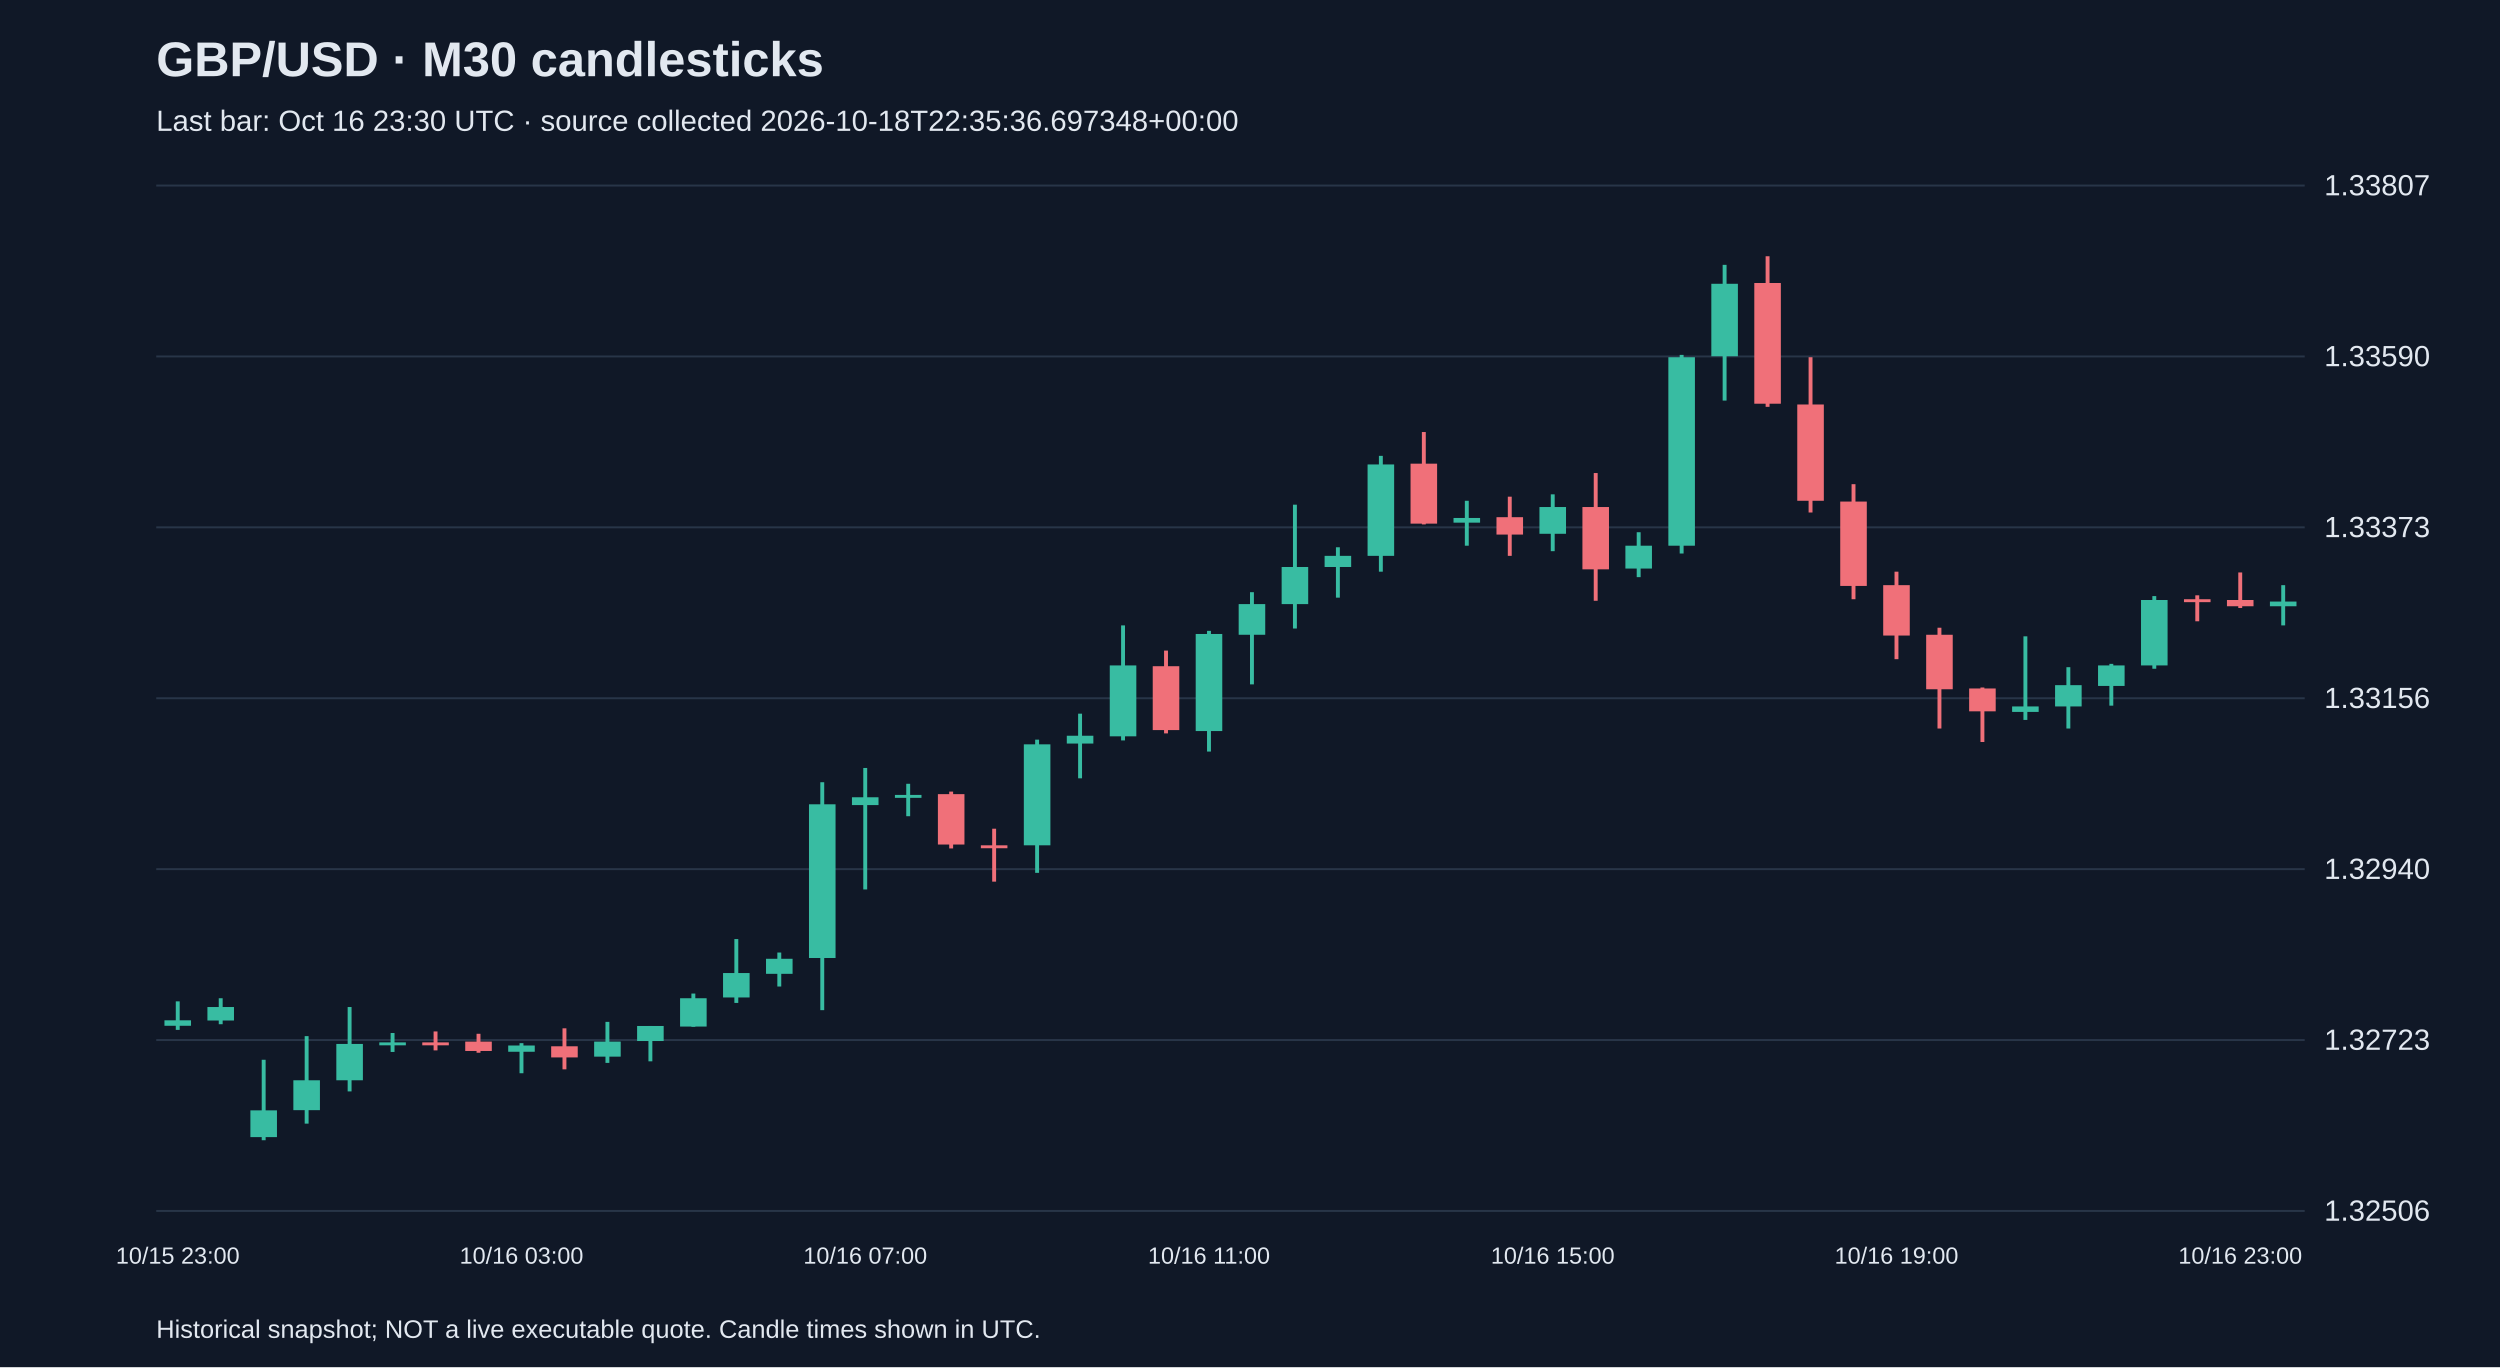
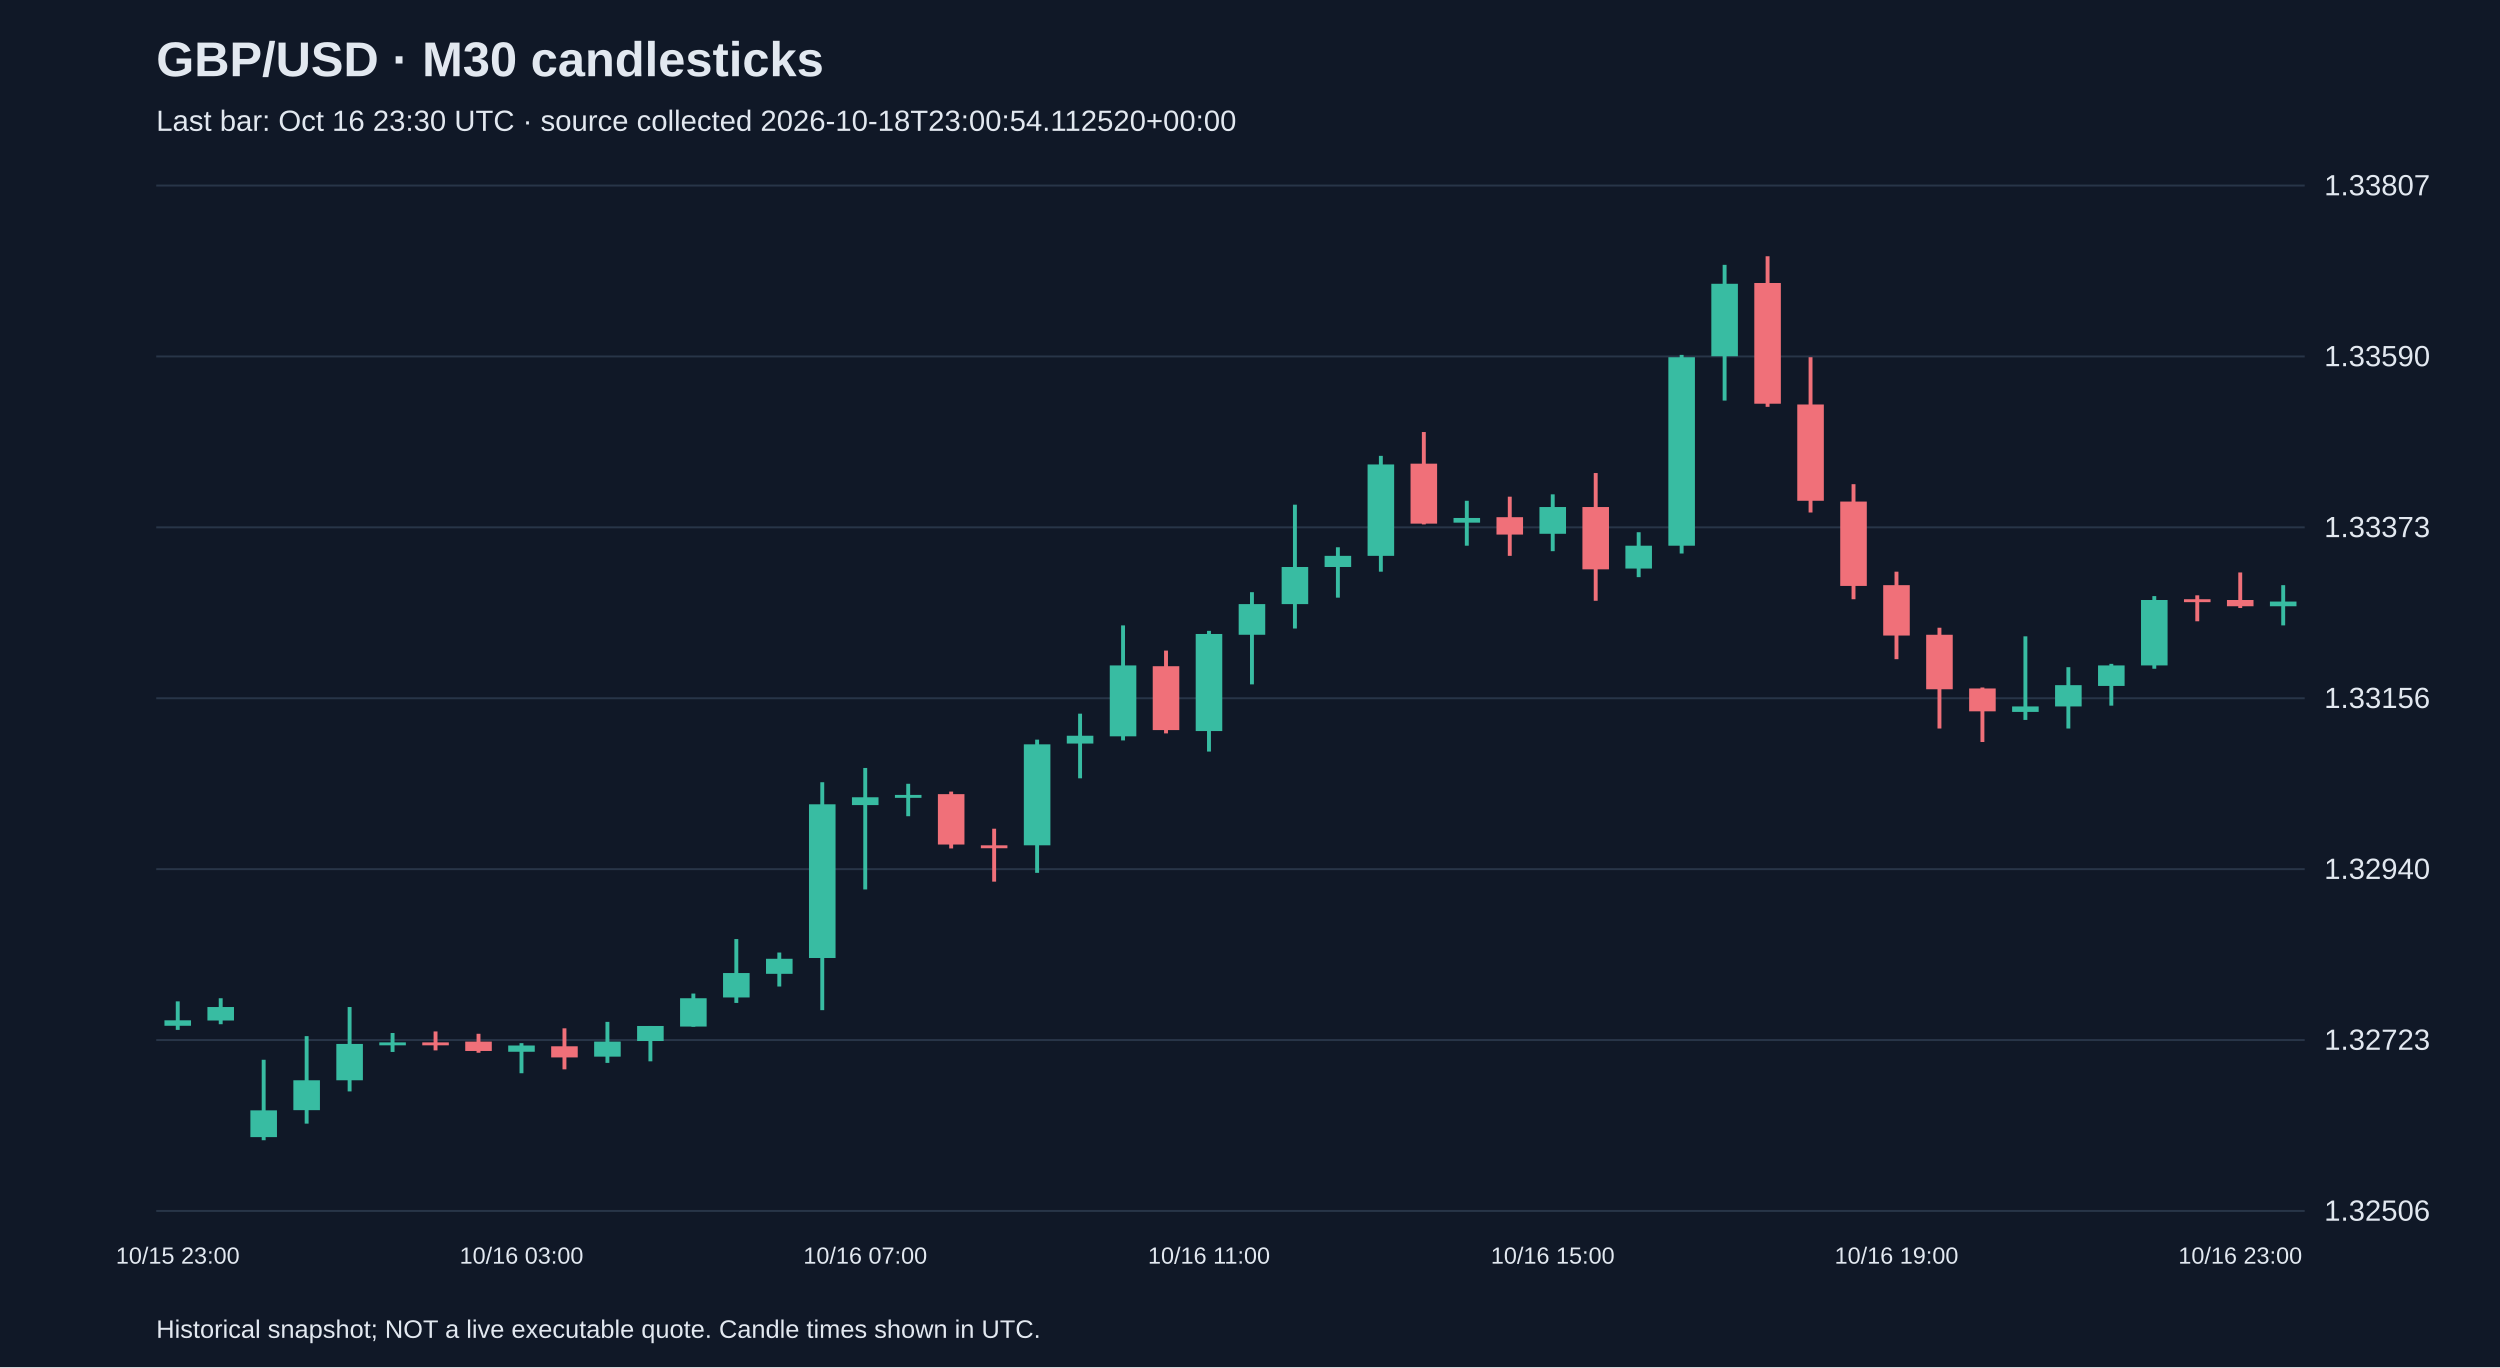
<svg xmlns="http://www.w3.org/2000/svg" viewBox="0 0 1280 700">
  <rect width="100%" height="100%" fill="#101827" />
  <style>text{font-family:Arial,sans-serif;fill:#e2e8f0}</style>
  <text x="80" y="39" font-size="25" font-weight="bold">GBP/USD · M30 candlesticks</text>
-   <text x="80" y="67" font-size="15" fill="#a6b1c5">Last bar: Oct 16 23:30 UTC · source collected 2026-10-18T22:35:36.697348+00:00</text>
+   <text x="80" y="67" font-size="15" fill="#a6b1c5">Last bar: Oct 16 23:30 UTC · source collected 2026-10-18T23:00:54.112520+00:00</text>
  <line x1="80" y1="620.0" x2="1180" y2="620.0" stroke="#283548" />
  <text x="1190" y="625.0" font-size="15">1.32506</text>
  <line x1="80" y1="532.5" x2="1180" y2="532.5" stroke="#283548" />
  <text x="1190" y="537.5" font-size="15">1.32723</text>
  <line x1="80" y1="445.0" x2="1180" y2="445.0" stroke="#283548" />
  <text x="1190" y="450.0" font-size="15">1.32940</text>
  <line x1="80" y1="357.5" x2="1180" y2="357.5" stroke="#283548" />
  <text x="1190" y="362.5" font-size="15">1.33156</text>
  <line x1="80" y1="270.0" x2="1180" y2="270.0" stroke="#283548" />
  <text x="1190" y="275.0" font-size="15">1.33373</text>
  <line x1="80" y1="182.5" x2="1180" y2="182.5" stroke="#283548" />
  <text x="1190" y="187.5" font-size="15">1.33590</text>
  <line x1="80" y1="95.0" x2="1180" y2="95.0" stroke="#283548" />
  <text x="1190" y="100.0" font-size="15">1.33807</text>
  <line x1="91.0" y1="512.7" x2="91.0" y2="527.3" stroke="#38bca2" stroke-width="2" />
  <rect x="84.2" y="522.4" width="13.6" height="2.8" fill="#38bca2" />
  <text x="91.0" y="647" text-anchor="middle" font-size="12">10/15 23:00</text>
  <line x1="113.0" y1="511.1" x2="113.0" y2="524.4" stroke="#38bca2" stroke-width="2" />
  <rect x="106.2" y="515.6" width="13.6" height="6.9" fill="#38bca2" />
  <line x1="135.0" y1="542.6" x2="135.0" y2="583.8" stroke="#38bca2" stroke-width="2" />
  <rect x="128.2" y="568.5" width="13.6" height="13.7" fill="#38bca2" />
  <line x1="157.0" y1="530.5" x2="157.0" y2="575.3" stroke="#38bca2" stroke-width="2" />
  <rect x="150.2" y="553.1" width="13.6" height="15.3" fill="#38bca2" />
  <line x1="179.0" y1="515.6" x2="179.0" y2="558.8" stroke="#38bca2" stroke-width="2" />
  <rect x="172.2" y="534.5" width="13.6" height="18.6" fill="#38bca2" />
  <line x1="201.0" y1="528.9" x2="201.0" y2="538.6" stroke="#38bca2" stroke-width="2" />
  <rect x="194.2" y="533.7" width="13.6" height="1.5" fill="#38bca2" />
  <line x1="223.0" y1="528.1" x2="223.0" y2="537.8" stroke="#f07079" stroke-width="2" />
  <rect x="216.2" y="533.7" width="13.6" height="1.5" fill="#f07079" />
  <line x1="245.0" y1="529.3" x2="245.0" y2="539.0" stroke="#f07079" stroke-width="2" />
  <rect x="238.2" y="533.3" width="13.6" height="4.8" fill="#f07079" />
  <line x1="267.0" y1="534.1" x2="267.0" y2="549.5" stroke="#38bca2" stroke-width="2" />
  <rect x="260.2" y="535.3" width="13.6" height="3.2" fill="#38bca2" />
  <text x="267.0" y="647" text-anchor="middle" font-size="12">10/16 03:00</text>
  <line x1="289.0" y1="526.5" x2="289.0" y2="547.5" stroke="#f07079" stroke-width="2" />
  <rect x="282.2" y="535.7" width="13.6" height="5.7" fill="#f07079" />
  <line x1="311.0" y1="523.2" x2="311.0" y2="544.2" stroke="#38bca2" stroke-width="2" />
  <rect x="304.2" y="533.3" width="13.6" height="7.7" fill="#38bca2" />
  <line x1="333.0" y1="525.3" x2="333.0" y2="543.4" stroke="#38bca2" stroke-width="2" />
  <rect x="326.2" y="525.3" width="13.6" height="7.7" fill="#38bca2" />
  <line x1="355.0" y1="508.7" x2="355.0" y2="525.7" stroke="#38bca2" stroke-width="2" />
  <rect x="348.2" y="511.1" width="13.6" height="14.5" fill="#38bca2" />
  <line x1="377.0" y1="480.8" x2="377.0" y2="513.5" stroke="#38bca2" stroke-width="2" />
  <rect x="370.2" y="498.2" width="13.6" height="12.5" fill="#38bca2" />
  <line x1="399.0" y1="487.7" x2="399.0" y2="505.1" stroke="#38bca2" stroke-width="2" />
  <rect x="392.2" y="490.9" width="13.6" height="7.7" fill="#38bca2" />
  <line x1="421.0" y1="400.5" x2="421.0" y2="517.2" stroke="#38bca2" stroke-width="2" />
  <rect x="414.2" y="411.8" width="13.6" height="78.7" fill="#38bca2" />
  <line x1="443.0" y1="393.2" x2="443.0" y2="455.4" stroke="#38bca2" stroke-width="2" />
  <rect x="436.2" y="408.2" width="13.6" height="4.0" fill="#38bca2" />
  <text x="443.0" y="647" text-anchor="middle" font-size="12">10/16 07:00</text>
  <line x1="465.0" y1="401.3" x2="465.0" y2="417.9" stroke="#38bca2" stroke-width="2" />
  <rect x="458.2" y="407.0" width="13.6" height="1.5" fill="#38bca2" />
  <line x1="487.0" y1="405.3" x2="487.0" y2="434.4" stroke="#f07079" stroke-width="2" />
  <rect x="480.2" y="406.6" width="13.6" height="25.8" fill="#f07079" />
  <line x1="509.0" y1="424.3" x2="509.0" y2="451.4" stroke="#f07079" stroke-width="2" />
  <rect x="502.2" y="432.8" width="13.6" height="1.5" fill="#f07079" />
  <line x1="531.0" y1="378.7" x2="531.0" y2="446.9" stroke="#38bca2" stroke-width="2" />
  <rect x="524.2" y="381.1" width="13.6" height="51.7" fill="#38bca2" />
  <line x1="553.0" y1="365.4" x2="553.0" y2="398.5" stroke="#38bca2" stroke-width="2" />
  <rect x="546.2" y="376.7" width="13.6" height="4.0" fill="#38bca2" />
  <line x1="575.0" y1="320.2" x2="575.0" y2="379.1" stroke="#38bca2" stroke-width="2" />
  <rect x="568.2" y="340.7" width="13.6" height="36.3" fill="#38bca2" />
  <line x1="597.0" y1="333.1" x2="597.0" y2="375.5" stroke="#f07079" stroke-width="2" />
  <rect x="590.2" y="341.1" width="13.6" height="32.7" fill="#f07079" />
  <line x1="619.0" y1="323.0" x2="619.0" y2="384.8" stroke="#38bca2" stroke-width="2" />
  <rect x="612.2" y="324.6" width="13.6" height="49.7" fill="#38bca2" />
  <text x="619.0" y="647" text-anchor="middle" font-size="12">10/16 11:00</text>
  <line x1="641.0" y1="303.2" x2="641.0" y2="350.4" stroke="#38bca2" stroke-width="2" />
  <rect x="634.2" y="309.3" width="13.6" height="15.7" fill="#38bca2" />
  <line x1="663.0" y1="258.4" x2="663.0" y2="321.8" stroke="#38bca2" stroke-width="2" />
  <rect x="656.2" y="290.3" width="13.6" height="19.0" fill="#38bca2" />
  <line x1="685.0" y1="280.2" x2="685.0" y2="306.0" stroke="#38bca2" stroke-width="2" />
  <rect x="678.2" y="284.6" width="13.6" height="5.7" fill="#38bca2" />
  <line x1="707.0" y1="233.4" x2="707.0" y2="292.7" stroke="#38bca2" stroke-width="2" />
  <rect x="700.2" y="237.8" width="13.6" height="46.8" fill="#38bca2" />
  <line x1="729.0" y1="221.2" x2="729.0" y2="268.5" stroke="#f07079" stroke-width="2" />
  <rect x="722.2" y="237.4" width="13.6" height="30.7" fill="#f07079" />
  <line x1="751.0" y1="256.4" x2="751.0" y2="279.4" stroke="#38bca2" stroke-width="2" />
  <rect x="744.2" y="265.2" width="13.6" height="2.4" fill="#38bca2" />
  <line x1="773.0" y1="254.3" x2="773.0" y2="284.6" stroke="#f07079" stroke-width="2" />
  <rect x="766.2" y="264.8" width="13.6" height="8.9" fill="#f07079" />
  <line x1="795.0" y1="253.1" x2="795.0" y2="282.2" stroke="#38bca2" stroke-width="2" />
  <rect x="788.2" y="259.6" width="13.6" height="13.7" fill="#38bca2" />
  <text x="795.0" y="647" text-anchor="middle" font-size="12">10/16 15:00</text>
  <line x1="817.0" y1="242.2" x2="817.0" y2="307.6" stroke="#f07079" stroke-width="2" />
  <rect x="810.2" y="259.6" width="13.6" height="31.9" fill="#f07079" />
  <line x1="839.0" y1="272.5" x2="839.0" y2="295.5" stroke="#38bca2" stroke-width="2" />
  <rect x="832.2" y="279.4" width="13.6" height="11.7" fill="#38bca2" />
  <line x1="861.0" y1="181.7" x2="861.0" y2="283.4" stroke="#38bca2" stroke-width="2" />
  <rect x="854.2" y="182.9" width="13.6" height="96.5" fill="#38bca2" />
  <line x1="883.0" y1="135.6" x2="883.0" y2="205.1" stroke="#38bca2" stroke-width="2" />
  <rect x="876.2" y="145.3" width="13.6" height="37.1" fill="#38bca2" />
  <line x1="905.0" y1="131.2" x2="905.0" y2="208.3" stroke="#f07079" stroke-width="2" />
  <rect x="898.2" y="144.9" width="13.6" height="61.8" fill="#f07079" />
  <line x1="927.0" y1="182.9" x2="927.0" y2="262.4" stroke="#f07079" stroke-width="2" />
  <rect x="920.2" y="207.1" width="13.6" height="49.3" fill="#f07079" />
  <line x1="949.0" y1="247.9" x2="949.0" y2="306.8" stroke="#f07079" stroke-width="2" />
  <rect x="942.2" y="256.8" width="13.6" height="43.2" fill="#f07079" />
  <line x1="971.0" y1="292.7" x2="971.0" y2="337.5" stroke="#f07079" stroke-width="2" />
  <rect x="964.2" y="299.6" width="13.6" height="25.8" fill="#f07079" />
  <text x="971.0" y="647" text-anchor="middle" font-size="12">10/16 19:00</text>
  <line x1="993.0" y1="321.4" x2="993.0" y2="373.0" stroke="#f07079" stroke-width="2" />
  <rect x="986.2" y="325.0" width="13.6" height="27.9" fill="#f07079" />
  <line x1="1015.0" y1="352.0" x2="1015.0" y2="379.9" stroke="#f07079" stroke-width="2" />
  <rect x="1008.2" y="352.5" width="13.6" height="11.7" fill="#f07079" />
  <line x1="1037.0" y1="325.8" x2="1037.0" y2="368.6" stroke="#38bca2" stroke-width="2" />
  <rect x="1030.2" y="361.7" width="13.6" height="2.8" fill="#38bca2" />
  <line x1="1059.0" y1="341.6" x2="1059.0" y2="373.0" stroke="#38bca2" stroke-width="2" />
  <rect x="1052.2" y="350.8" width="13.6" height="10.9" fill="#38bca2" />
  <line x1="1081.0" y1="339.9" x2="1081.0" y2="361.3" stroke="#38bca2" stroke-width="2" />
  <rect x="1074.2" y="340.7" width="13.6" height="10.5" fill="#38bca2" />
  <line x1="1103.0" y1="305.2" x2="1103.0" y2="342.4" stroke="#38bca2" stroke-width="2" />
  <rect x="1096.2" y="307.2" width="13.6" height="33.5" fill="#38bca2" />
  <line x1="1125.0" y1="304.8" x2="1125.0" y2="318.1" stroke="#f07079" stroke-width="2" />
  <rect x="1118.2" y="306.8" width="13.6" height="1.5" fill="#f07079" />
  <line x1="1147.0" y1="293.1" x2="1147.0" y2="311.3" stroke="#f07079" stroke-width="2" />
  <rect x="1140.2" y="307.2" width="13.6" height="3.2" fill="#f07079" />
  <text x="1147.0" y="647" text-anchor="middle" font-size="12">10/16 23:00</text>
  <line x1="1169.0" y1="299.6" x2="1169.0" y2="320.2" stroke="#38bca2" stroke-width="2" />
  <rect x="1162.2" y="308.0" width="13.6" height="2.4" fill="#38bca2" />
  <text x="80" y="685" font-size="13">Historical snapshot; NOT a live executable quote. Candle times shown in UTC.</text>
</svg>
